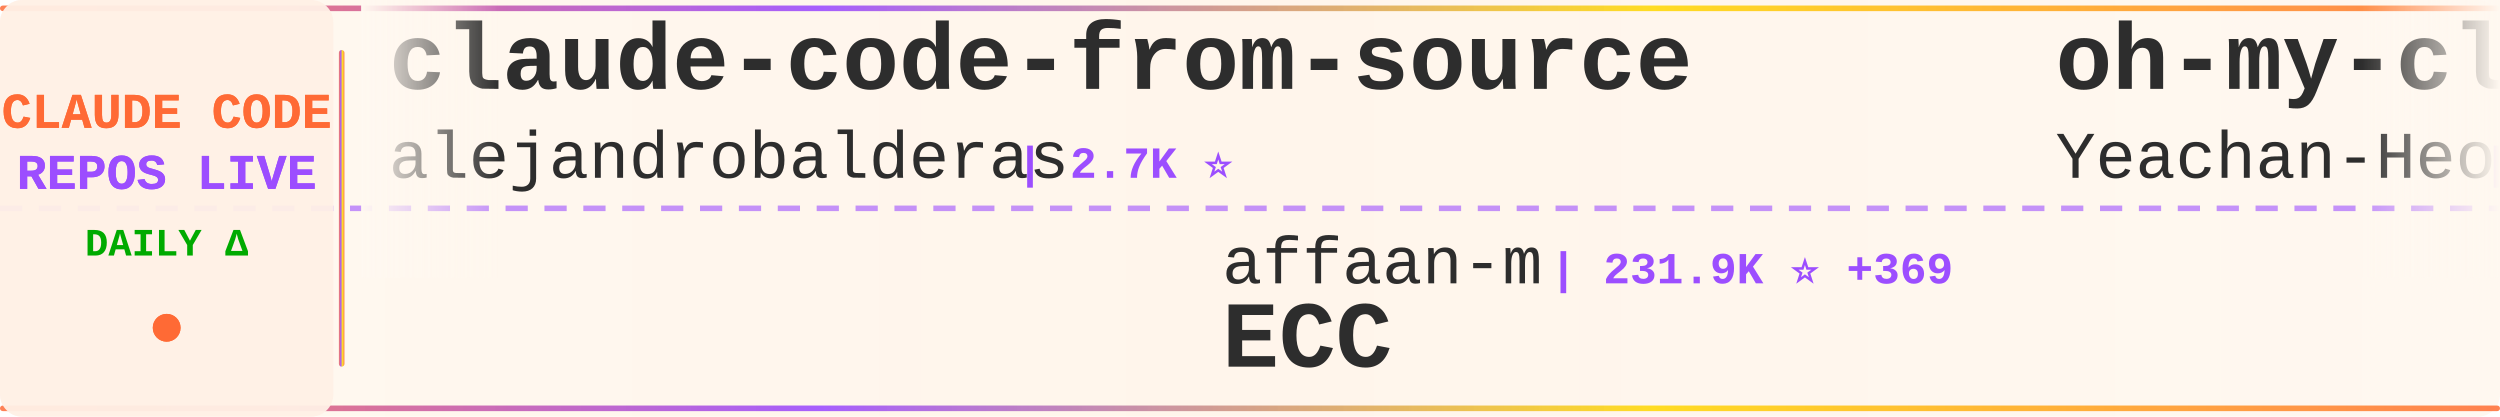
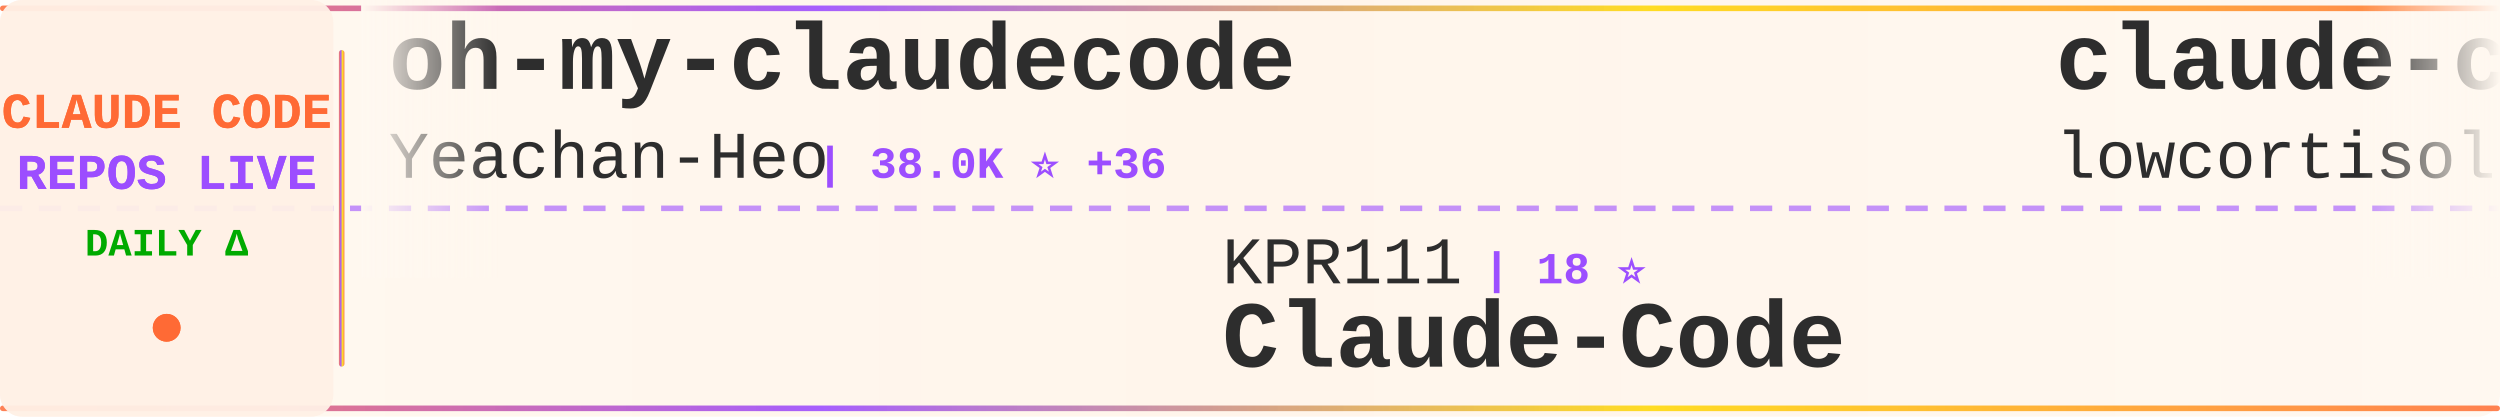
<svg xmlns="http://www.w3.org/2000/svg" width="900" height="150">
  <defs>
    <linearGradient id="tickerBg" x1="0%" y1="0%" x2="100%" y2="0%">
      <stop offset="0%" style="stop-color:#fff8f0;stop-opacity:0.98" />
      <stop offset="50%" style="stop-color:#fff5eb;stop-opacity:1" />
      <stop offset="100%" style="stop-color:#fff8f0;stop-opacity:0.98" />
    </linearGradient>
    <linearGradient id="borderGrad" x1="0%" y1="0%" x2="100%" y2="0%">
      <stop offset="0%" style="stop-color:#FF6B35;stop-opacity:0.85">
        <animate attributeName="stop-opacity" values="0.85;1;0.85" dur="2s" repeatCount="indefinite" />
      </stop>
      <stop offset="33%" style="stop-color:#9C4EFF;stop-opacity:0.9">
        <animate attributeName="stop-opacity" values="0.9;1;0.9" dur="2.2s" repeatCount="indefinite" />
      </stop>
      <stop offset="66%" style="stop-color:#FFD700;stop-opacity:0.85">
        <animate attributeName="stop-opacity" values="0.85;1;0.85" dur="1.8s" repeatCount="indefinite" />
      </stop>
      <stop offset="100%" style="stop-color:#FF6B35;stop-opacity:0.85">
        <animate attributeName="stop-opacity" values="0.85;1;0.85" dur="2s" repeatCount="indefinite" />
      </stop>
    </linearGradient>
    <filter id="textGlow">
      <feGaussianBlur stdDeviation="0.15" result="coloredBlur" />
      <feMerge>
        <feMergeNode in="coloredBlur" />
        <feMergeNode in="SourceGraphic" />
      </feMerge>
    </filter>
    <filter id="metricGlow">
      <feGaussianBlur stdDeviation="0.2" result="coloredBlur" />
      <feMerge>
        <feMergeNode in="coloredBlur" />
        <feMergeNode in="SourceGraphic" />
      </feMerge>
    </filter>
    <linearGradient id="leftFade" x1="0%" y1="0%" x2="100%" y2="0%">
      <stop offset="0%" style="stop-color:#fff8f0;stop-opacity:1" />
      <stop offset="100%" style="stop-color:#fff8f0;stop-opacity:0" />
    </linearGradient>
    <linearGradient id="rightFade" x1="0%" y1="0%" x2="100%" y2="0%">
      <stop offset="0%" style="stop-color:#fff8f0;stop-opacity:0" />
      <stop offset="100%" style="stop-color:#fff8f0;stop-opacity:1" />
    </linearGradient>
  </defs>
  <rect width="900" height="150" fill="url(#tickerBg)" rx="8" />
  <rect x="0" y="2" width="900" height="2" fill="url(#borderGrad)" rx="1" />
  <rect x="0" y="146" width="900" height="2" fill="url(#borderGrad)" rx="1" />
  <line x1="0" y1="75" x2="900" y2="75" stroke="#9C4EFF" stroke-width="2" stroke-dasharray="8 6" opacity="0.6" />
  <rect x="0" y="0" width="120" height="150" fill="#fff0e6" opacity="0.95" rx="8" />
  <text x="60" y="46" font-family="'Courier New', monospace" font-size="18" font-weight="bold" fill="#FF6B35" text-anchor="middle" filter="url(#textGlow)">
    CLAUDE CODE
  </text>
  <text x="60" y="68" font-family="'Courier New', monospace" font-size="18" font-weight="bold" fill="#9C4EFF" text-anchor="middle" filter="url(#textGlow)">
    REPOS LIVE
  </text>
  <text x="60" y="92" font-family="'Courier New', monospace" font-size="14" font-weight="bold" fill="#00aa00" text-anchor="middle">
    DAILY Δ
  </text>
  <circle cx="60" cy="118" r="5" fill="#FF6B35" filter="url(#metricGlow)">
    <animate attributeName="r" values="4;6;4" dur="1.5s" repeatCount="indefinite" />
    <animate attributeName="opacity" values="0.6;1;0.6" dur="1.5s" repeatCount="indefinite" />
  </circle>
  <rect x="122" y="18" width="2" height="114" fill="url(#borderGrad)" rx="1" />
  <clipPath id="tickerClip">
    <rect x="130" y="0" width="770" height="150" />
  </clipPath>
  <g clip-path="url(#tickerClip)">
    <g id="tickerItems">
      <animateTransform attributeName="transform" attributeType="XML" type="translate" from="0 0" to="-3000 0" dur="54s" repeatCount="indefinite" />
      <g transform="translate(0, 0)">
-         <text x="140" y="32" font-family="'Courier New', monospace" font-size="34" font-weight="bold" fill="#2d2d2d">claude-code-from-source</text>
-         <text x="140" y="64" font-family="'Courier New', monospace" font-size="24" font-weight="normal" fill="#2d2d2d" opacity="1.0">alejandrobalderas</text>
-         <text x="366" y="64" font-family="'Courier New', monospace" font-size="16" font-weight="bold" fill="#9C4EFF"> | 2.7K ⭐</text>
-       </g>
-       <g transform="translate(300, 0)">
-         <text x="140" y="102" font-family="'Courier New', monospace" font-size="24" font-weight="normal" fill="#2d2d2d" opacity="1.0">affaan-m</text>
-         <text x="258" y="102" font-family="'Courier New', monospace" font-size="16" font-weight="bold" fill="#9C4EFF"> | 231.9K ⭐ +369</text>
-         <text x="140" y="132" font-family="'Courier New', monospace" font-size="34" font-weight="bold" fill="#2d2d2d">ECC</text>
-       </g>
-       <g transform="translate(600, 0)">
        <text x="140" y="32" font-family="'Courier New', monospace" font-size="34" font-weight="bold" fill="#2d2d2d">oh-my-claudecode</text>
        <text x="140" y="64" font-family="'Courier New', monospace" font-size="24" font-weight="normal" fill="#2d2d2d" opacity="1.0">Yeachan-Heo</text>
        <text x="294" y="64" font-family="'Courier New', monospace" font-size="16" font-weight="bold" fill="#9C4EFF"> | 38.0K ⭐ +36</text>
      </g>
+       <g transform="translate(300, 0)">
+         <text x="140" y="102" font-family="'Courier New', monospace" font-size="24" font-weight="normal" fill="#2d2d2d" opacity="1.0">KPR111</text>
+         <text x="234" y="102" font-family="'Courier New', monospace" font-size="16" font-weight="bold" fill="#9C4EFF"> | 18 ⭐</text>
+         <text x="140" y="132" font-family="'Courier New', monospace" font-size="34" font-weight="bold" fill="#2d2d2d">Claude-Code</text>
+       </g>
+       <g transform="translate(600, 0)">
+         <text x="140" y="32" font-family="'Courier New', monospace" font-size="34" font-weight="bold" fill="#2d2d2d">claude-code</text>
+         <text x="140" y="64" font-family="'Courier New', monospace" font-size="24" font-weight="normal" fill="#2d2d2d" opacity="1.0">lowcortisolprogrammer</text>
+         <text x="414" y="64" font-family="'Courier New', monospace" font-size="16" font-weight="bold" fill="#9C4EFF"> | 171 ⭐</text>
+       </g>
      <g transform="translate(900, 0)">
-         <text x="140" y="102" font-family="'Courier New', monospace" font-size="24" font-weight="normal" fill="#2d2d2d" opacity="1.0">disler</text>
-         <text x="234" y="102" font-family="'Courier New', monospace" font-size="16" font-weight="bold" fill="#9C4EFF"> | 3.8K ⭐ +5</text>
-         <text x="140" y="132" font-family="'Courier New', monospace" font-size="34" font-weight="bold" fill="#2d2d2d">claude-code-hooks-master...</text>
+         <text x="140" y="102" font-family="'Courier New', monospace" font-size="24" font-weight="normal" fill="#2d2d2d" opacity="1.0">ykdojo</text>
+         <text x="234" y="102" font-family="'Courier New', monospace" font-size="16" font-weight="bold" fill="#9C4EFF"> | 9.4K ⭐ +27</text>
+         <text x="140" y="132" font-family="'Courier New', monospace" font-size="34" font-weight="bold" fill="#2d2d2d">claude-code-tips</text>
      </g>
      <g transform="translate(1200, 0)">
-         <text x="140" y="32" font-family="'Courier New', monospace" font-size="34" font-weight="bold" fill="#2d2d2d">sc-claude-code-files</text>
-         <text x="140" y="64" font-family="'Courier New', monospace" font-size="24" font-weight="normal" fill="#2d2d2d" opacity="1.0">https-deeplearning-ai</text>
-         <text x="414" y="64" font-family="'Courier New', monospace" font-size="16" font-weight="bold" fill="#9C4EFF"> | 535 ⭐</text>
+         <text x="140" y="32" font-family="'Courier New', monospace" font-size="34" font-weight="bold" fill="#2d2d2d">claude-code-reverse</text>
+         <text x="140" y="64" font-family="'Courier New', monospace" font-size="24" font-weight="normal" fill="#2d2d2d" opacity="1.0">Yuyz0112</text>
+         <text x="258" y="64" font-family="'Courier New', monospace" font-size="16" font-weight="bold" fill="#9C4EFF"> | 2.4K ⭐</text>
      </g>
      <g transform="translate(1500, 0)">
-         <text x="140" y="102" font-family="'Courier New', monospace" font-size="24" font-weight="normal" fill="#2d2d2d" opacity="1.0">jarmuine</text>
-         <text x="258" y="102" font-family="'Courier New', monospace" font-size="16" font-weight="bold" fill="#9C4EFF"> | 2.3K ⭐ +1</text>
+         <text x="140" y="102" font-family="'Courier New', monospace" font-size="24" font-weight="normal" fill="#2d2d2d" opacity="1.0">xorespesp</text>
+         <text x="270" y="102" font-family="'Courier New', monospace" font-size="16" font-weight="bold" fill="#9C4EFF"> | 231 ⭐</text>
        <text x="140" y="132" font-family="'Courier New', monospace" font-size="34" font-weight="bold" fill="#2d2d2d">claude-code</text>
      </g>
      <g transform="translate(1800, 0)">
-         <text x="140" y="32" font-family="'Courier New', monospace" font-size="34" font-weight="bold" fill="#2d2d2d">my-claude-code-setup</text>
-         <text x="140" y="64" font-family="'Courier New', monospace" font-size="24" font-weight="normal" fill="#2d2d2d" opacity="1.0">centminmod</text>
-         <text x="282" y="64" font-family="'Courier New', monospace" font-size="16" font-weight="bold" fill="#9C4EFF"> | 2.5K ⭐ +5</text>
+         <text x="140" y="32" font-family="'Courier New', monospace" font-size="34" font-weight="bold" fill="#2d2d2d">claude-code-sourcemap</text>
+         <text x="140" y="64" font-family="'Courier New', monospace" font-size="24" font-weight="normal" fill="#2d2d2d" opacity="1.0">ChinaSiro</text>
+         <text x="270" y="64" font-family="'Courier New', monospace" font-size="16" font-weight="bold" fill="#9C4EFF"> | 9.6K ⭐ +5</text>
      </g>
      <g transform="translate(2100, 0)">
-         <text x="140" y="102" font-family="'Courier New', monospace" font-size="24" font-weight="normal" fill="#2d2d2d" opacity="1.0">RishabhK103</text>
-         <text x="294" y="102" font-family="'Courier New', monospace" font-size="16" font-weight="bold" fill="#9C4EFF"> | 103 ⭐</text>
-         <text x="140" y="132" font-family="'Courier New', monospace" font-size="34" font-weight="bold" fill="#2d2d2d">claude-code</text>
+         <text x="140" y="102" font-family="'Courier New', monospace" font-size="24" font-weight="normal" fill="#2d2d2d" opacity="1.0">lintsinghua</text>
+         <text x="294" y="102" font-family="'Courier New', monospace" font-size="16" font-weight="bold" fill="#9C4EFF"> | 4.0K ⭐ +8</text>
+         <text x="140" y="132" font-family="'Courier New', monospace" font-size="34" font-weight="bold" fill="#2d2d2d">claude-code-book</text>
      </g>
      <g transform="translate(2400, 0)">
-         <text x="140" y="32" font-family="'Courier New', monospace" font-size="34" font-weight="bold" fill="#2d2d2d">claude-code-source</text>
-         <text x="140" y="64" font-family="'Courier New', monospace" font-size="24" font-weight="normal" fill="#2d2d2d" opacity="1.0">hangsman</text>
-         <text x="258" y="64" font-family="'Courier New', monospace" font-size="16" font-weight="bold" fill="#9C4EFF"> | 787 ⭐</text>
+         <text x="140" y="32" font-family="'Courier New', monospace" font-size="34" font-weight="bold" fill="#2d2d2d">claude-coder</text>
+         <text x="140" y="64" font-family="'Courier New', monospace" font-size="24" font-weight="normal" fill="#2d2d2d" opacity="1.0">kodu-ai</text>
+         <text x="246" y="64" font-family="'Courier New', monospace" font-size="16" font-weight="bold" fill="#9C4EFF"> | 5.3K ⭐</text>
      </g>
      <g transform="translate(2700, 0)">
-         <text x="140" y="102" font-family="'Courier New', monospace" font-size="24" font-weight="normal" fill="#2d2d2d" opacity="1.0">ChinaSiro</text>
-         <text x="270" y="102" font-family="'Courier New', monospace" font-size="16" font-weight="bold" fill="#9C4EFF"> | 9.6K ⭐ +6</text>
-         <text x="140" y="132" font-family="'Courier New', monospace" font-size="34" font-weight="bold" fill="#2d2d2d">claude-code-sourcemap</text>
+         <text x="140" y="102" font-family="'Courier New', monospace" font-size="24" font-weight="normal" fill="#2d2d2d" opacity="1.0">OrcaWhisper</text>
+         <text x="294" y="102" font-family="'Courier New', monospace" font-size="16" font-weight="bold" fill="#9C4EFF"> | 86 ⭐</text>
+         <text x="140" y="132" font-family="'Courier New', monospace" font-size="34" font-weight="bold" fill="#2d2d2d">Claude-Code</text>
      </g>
      <g transform="translate(3000, 0)">
-         <text x="140" y="32" font-family="'Courier New', monospace" font-size="34" font-weight="bold" fill="#2d2d2d">claude-code-from-source</text>
-         <text x="140" y="64" font-family="'Courier New', monospace" font-size="24" font-weight="normal" fill="#2d2d2d" opacity="1.0">alejandrobalderas</text>
-         <text x="366" y="64" font-family="'Courier New', monospace" font-size="16" font-weight="bold" fill="#9C4EFF"> | 2.7K ⭐</text>
-       </g>
-       <g transform="translate(3300, 0)">
-         <text x="140" y="102" font-family="'Courier New', monospace" font-size="24" font-weight="normal" fill="#2d2d2d" opacity="1.0">affaan-m</text>
-         <text x="258" y="102" font-family="'Courier New', monospace" font-size="16" font-weight="bold" fill="#9C4EFF"> | 231.9K ⭐ +369</text>
-         <text x="140" y="132" font-family="'Courier New', monospace" font-size="34" font-weight="bold" fill="#2d2d2d">ECC</text>
-       </g>
-       <g transform="translate(3600, 0)">
        <text x="140" y="32" font-family="'Courier New', monospace" font-size="34" font-weight="bold" fill="#2d2d2d">oh-my-claudecode</text>
        <text x="140" y="64" font-family="'Courier New', monospace" font-size="24" font-weight="normal" fill="#2d2d2d" opacity="1.0">Yeachan-Heo</text>
        <text x="294" y="64" font-family="'Courier New', monospace" font-size="16" font-weight="bold" fill="#9C4EFF"> | 38.0K ⭐ +36</text>
      </g>
+       <g transform="translate(3300, 0)">
+         <text x="140" y="102" font-family="'Courier New', monospace" font-size="24" font-weight="normal" fill="#2d2d2d" opacity="1.0">KPR111</text>
+         <text x="234" y="102" font-family="'Courier New', monospace" font-size="16" font-weight="bold" fill="#9C4EFF"> | 18 ⭐</text>
+         <text x="140" y="132" font-family="'Courier New', monospace" font-size="34" font-weight="bold" fill="#2d2d2d">Claude-Code</text>
+       </g>
+       <g transform="translate(3600, 0)">
+         <text x="140" y="32" font-family="'Courier New', monospace" font-size="34" font-weight="bold" fill="#2d2d2d">claude-code</text>
+         <text x="140" y="64" font-family="'Courier New', monospace" font-size="24" font-weight="normal" fill="#2d2d2d" opacity="1.0">lowcortisolprogrammer</text>
+         <text x="414" y="64" font-family="'Courier New', monospace" font-size="16" font-weight="bold" fill="#9C4EFF"> | 171 ⭐</text>
+       </g>
      <g transform="translate(3900, 0)">
-         <text x="140" y="102" font-family="'Courier New', monospace" font-size="24" font-weight="normal" fill="#2d2d2d" opacity="1.0">disler</text>
-         <text x="234" y="102" font-family="'Courier New', monospace" font-size="16" font-weight="bold" fill="#9C4EFF"> | 3.8K ⭐ +5</text>
-         <text x="140" y="132" font-family="'Courier New', monospace" font-size="34" font-weight="bold" fill="#2d2d2d">claude-code-hooks-master...</text>
+         <text x="140" y="102" font-family="'Courier New', monospace" font-size="24" font-weight="normal" fill="#2d2d2d" opacity="1.0">ykdojo</text>
+         <text x="234" y="102" font-family="'Courier New', monospace" font-size="16" font-weight="bold" fill="#9C4EFF"> | 9.4K ⭐ +27</text>
+         <text x="140" y="132" font-family="'Courier New', monospace" font-size="34" font-weight="bold" fill="#2d2d2d">claude-code-tips</text>
      </g>
    </g>
  </g>
  <rect x="130" y="0" width="50" height="100" fill="url(#leftFade)" />
  <rect x="850" y="0" width="50" height="100" fill="url(#rightFade)" />
</svg>
